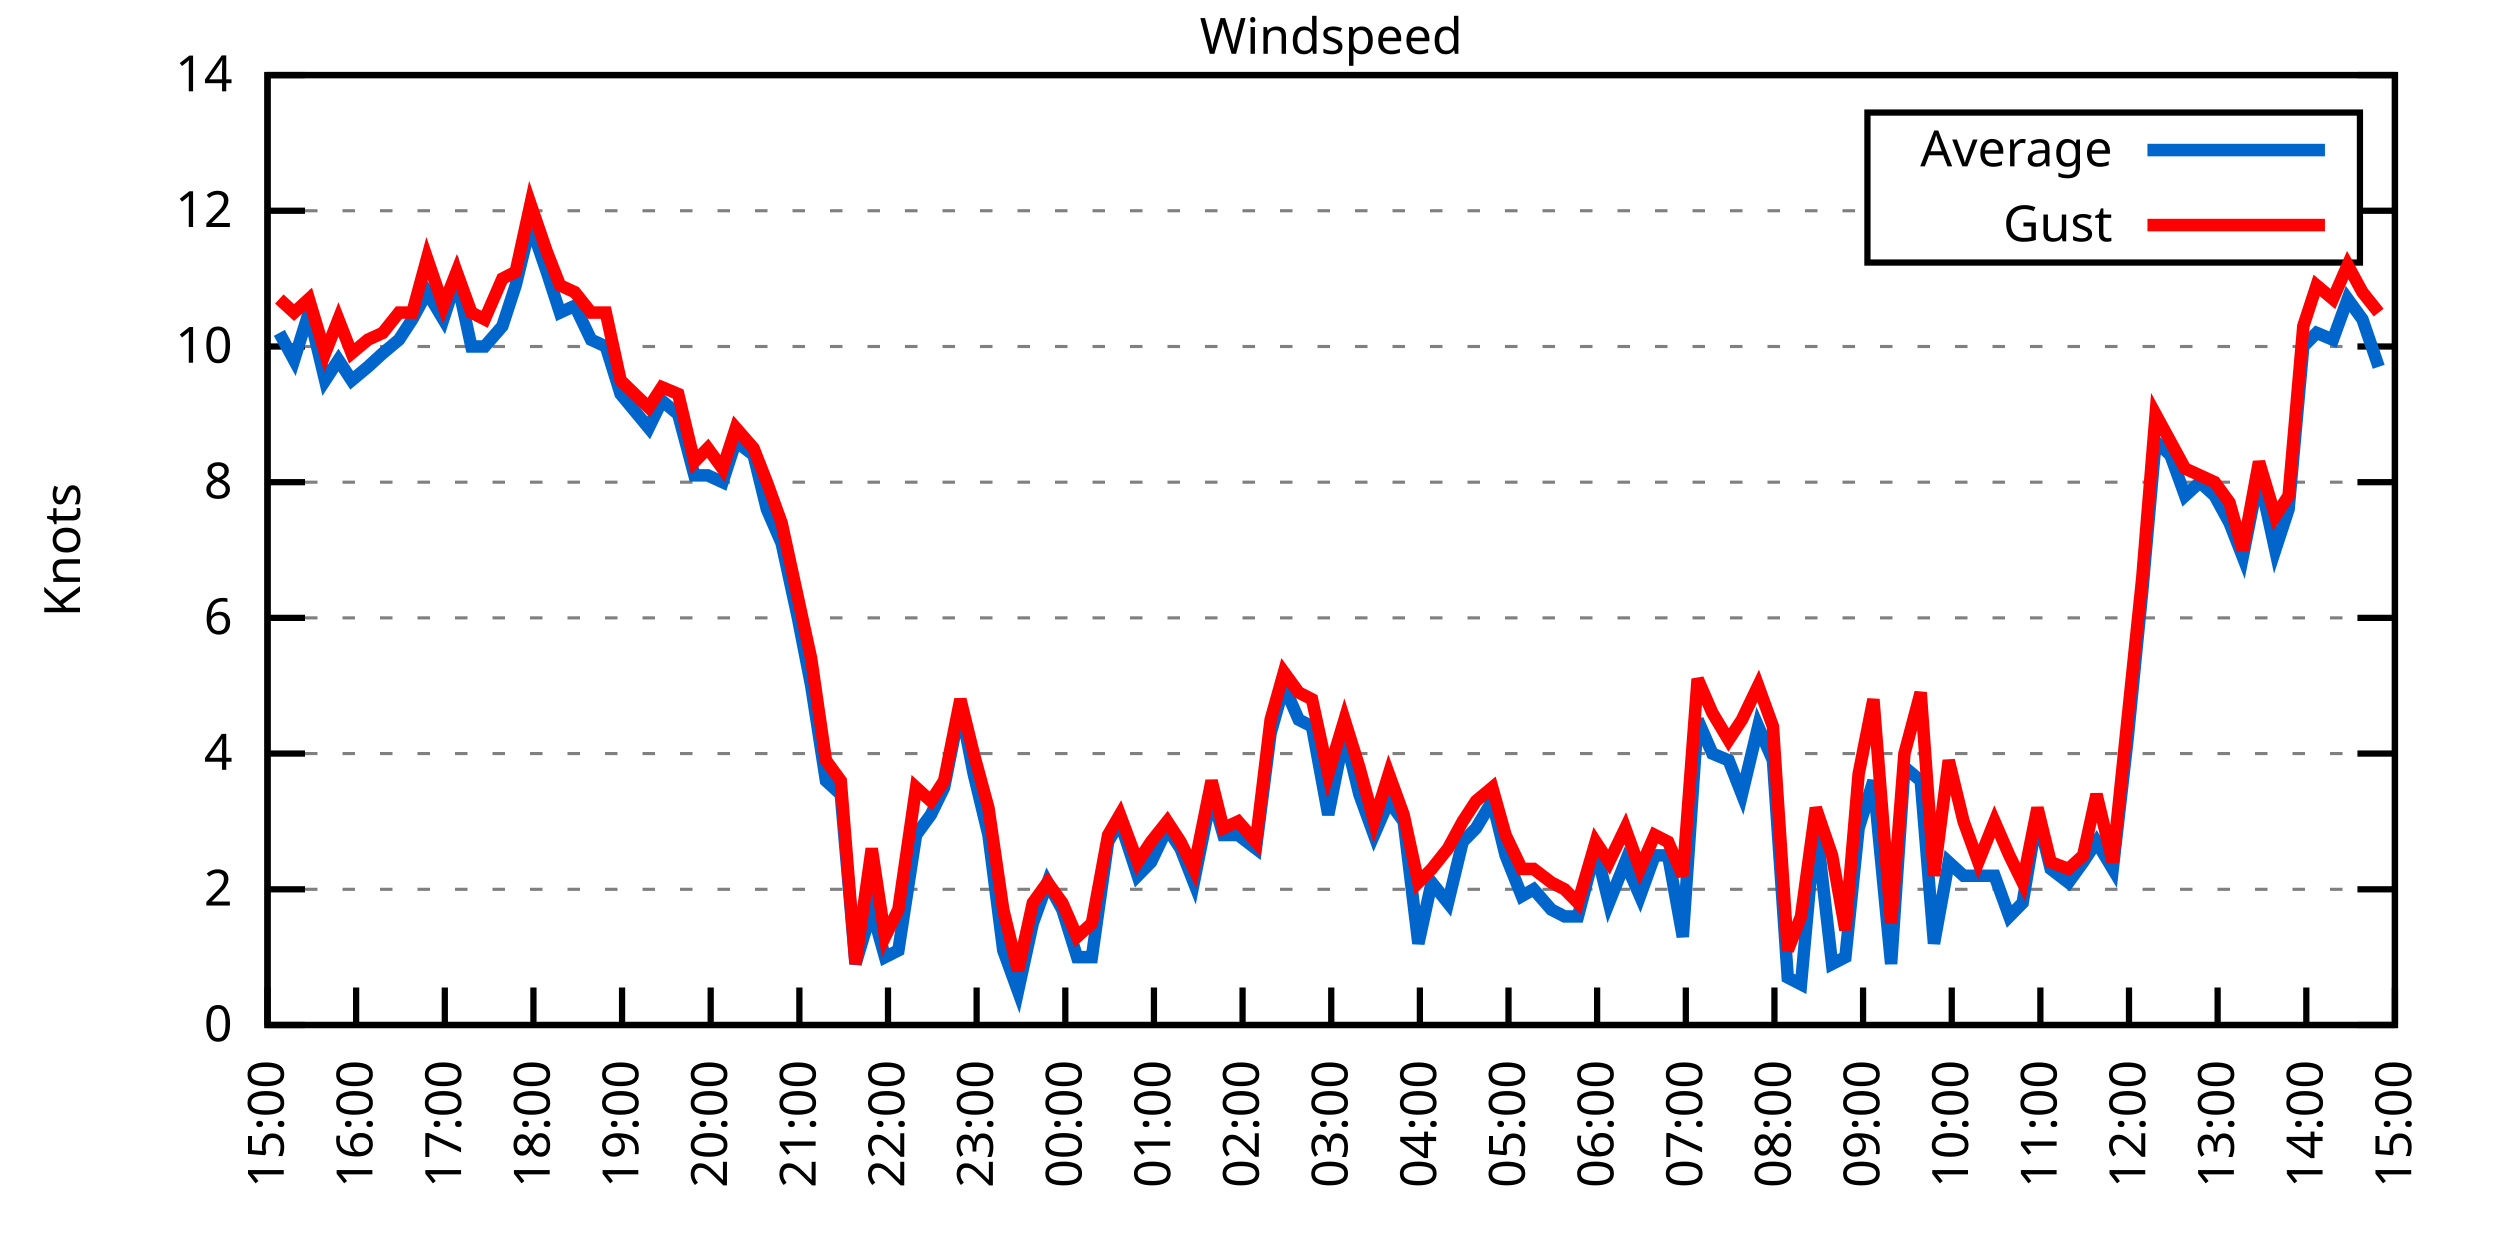
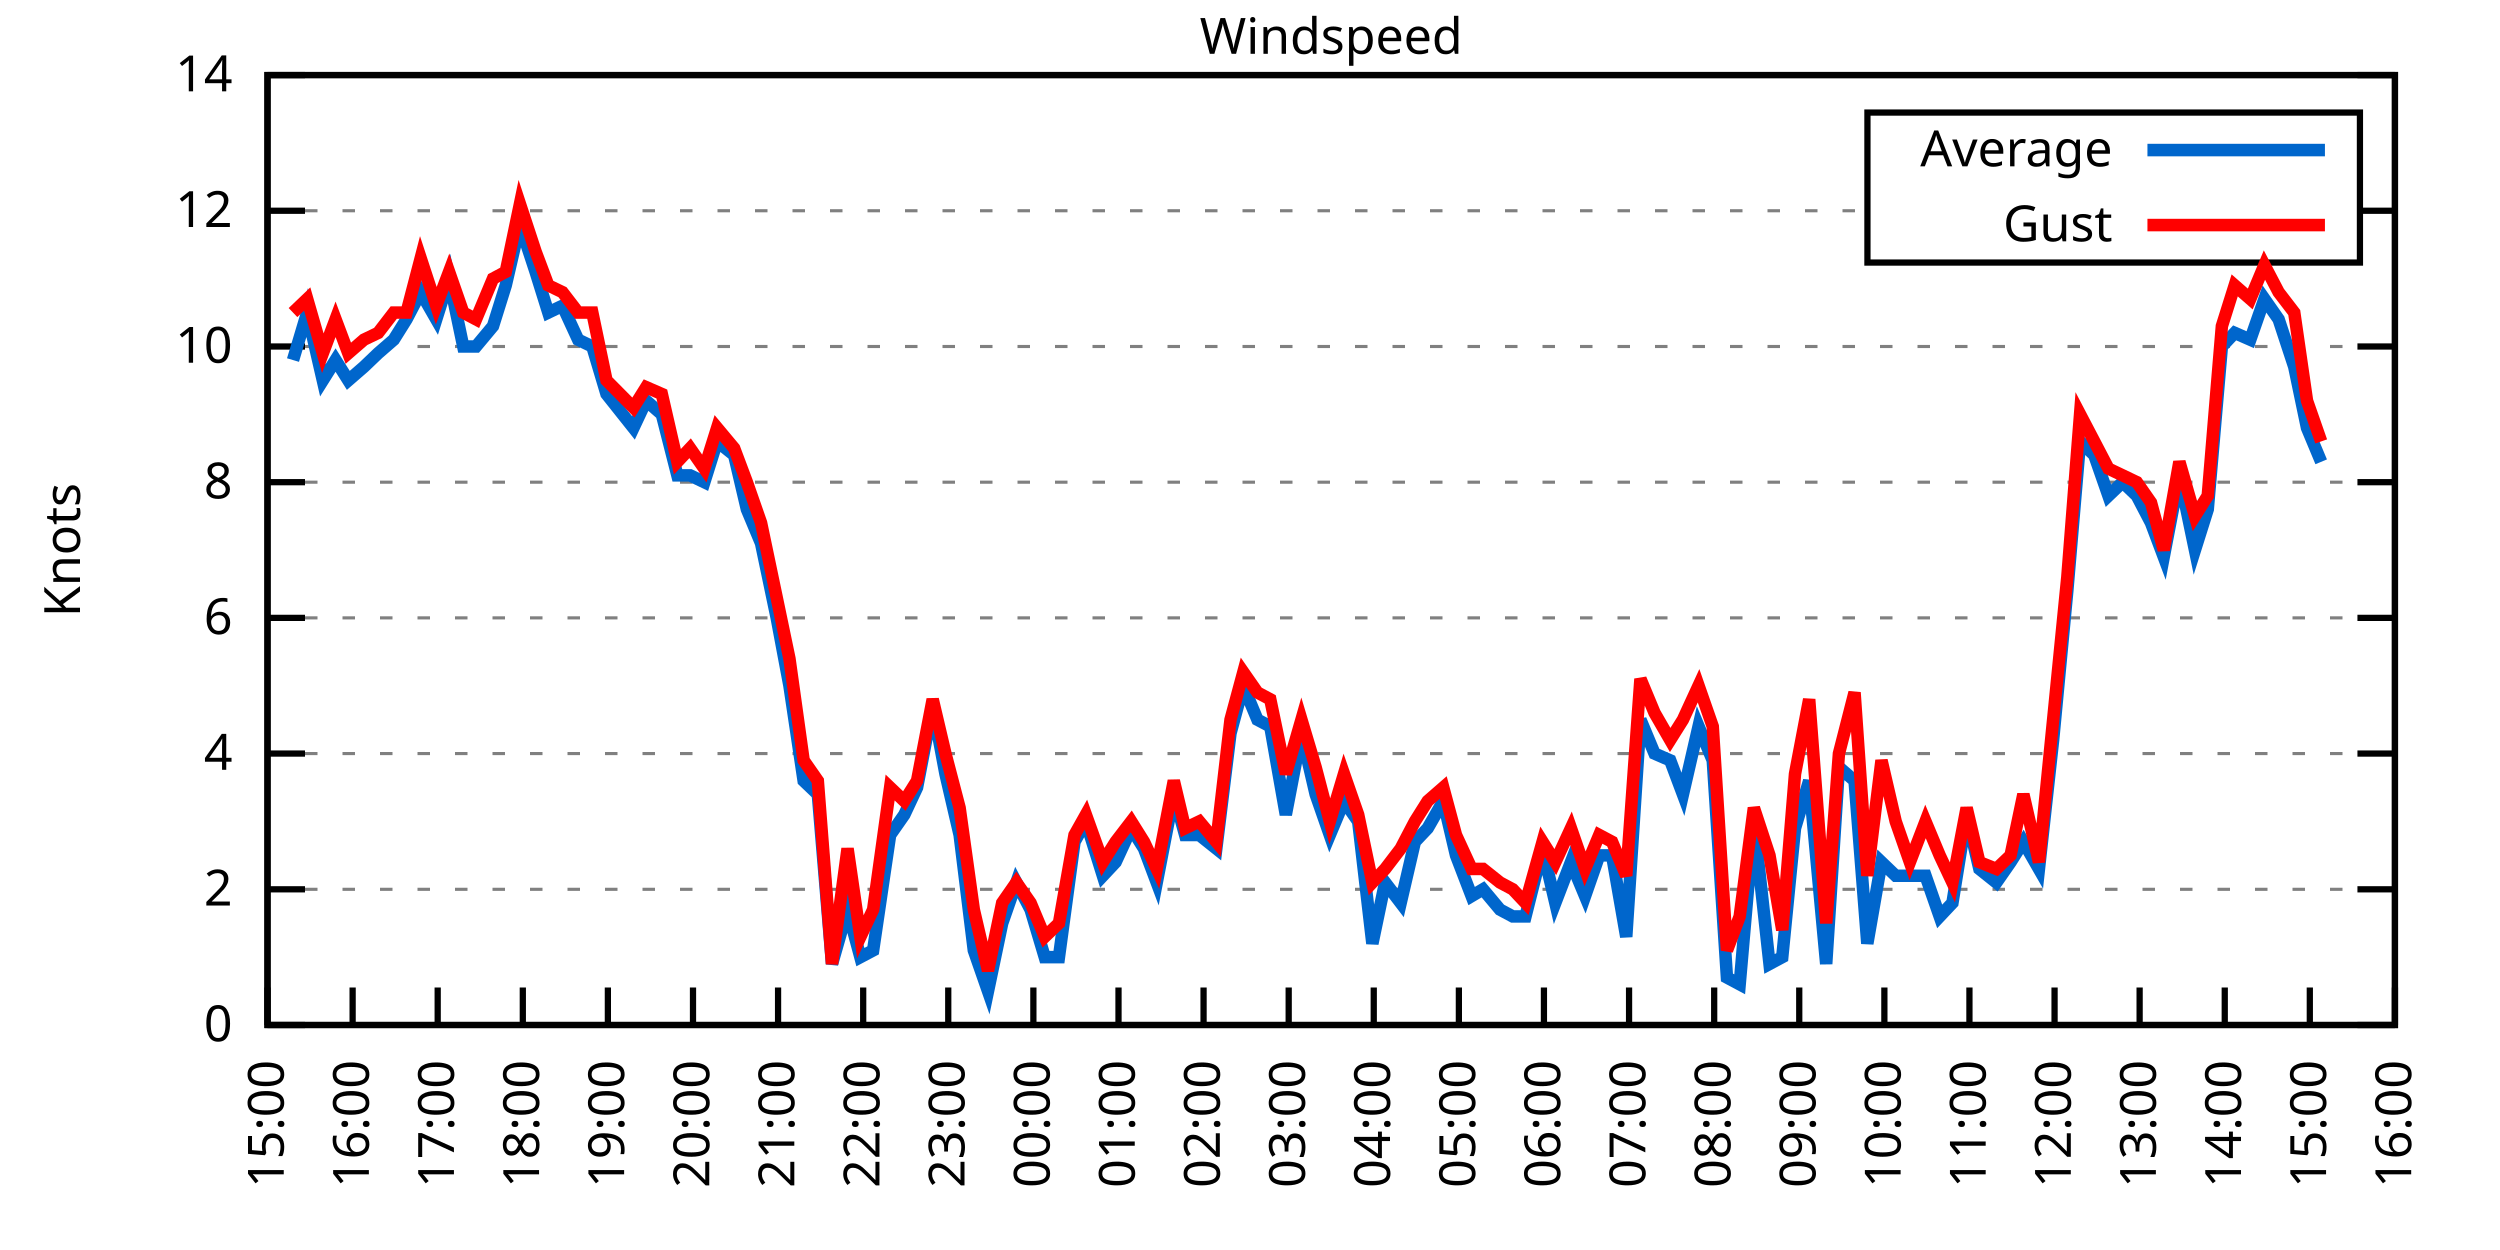
<svg xmlns="http://www.w3.org/2000/svg" xmlns:xlink="http://www.w3.org/1999/xlink" width="400" height="200" viewBox="0 0 400 200">
  <g id="gnuplot_canvas">
    <rect x="0" y="0" width="400" height="200" fill="none" />
    <defs>
      <circle id="gpDot" r="0.5" stroke-width="0.5" stroke="currentColor" />
      <path id="gpPt0" stroke-width="0.333" stroke="currentColor" d="M-1,0 h2 M0,-1 v2" />
      <path id="gpPt1" stroke-width="0.333" stroke="currentColor" d="M-1,-1 L1,1 M1,-1 L-1,1" />
      <path id="gpPt2" stroke-width="0.333" stroke="currentColor" d="M-1,0 L1,0 M0,-1 L0,1 M-1,-1 L1,1 M-1,1 L1,-1" />
      <rect id="gpPt3" stroke-width="0.333" stroke="currentColor" x="-1" y="-1" width="2" height="2" />
      <rect id="gpPt4" stroke-width="0.333" stroke="currentColor" fill="currentColor" x="-1" y="-1" width="2" height="2" />
      <circle id="gpPt5" stroke-width="0.333" stroke="currentColor" cx="0" cy="0" r="1" />
      <use xlink:href="#gpPt5" id="gpPt6" fill="currentColor" stroke="none" />
      <path id="gpPt7" stroke-width="0.333" stroke="currentColor" d="M0,-1.33 L-1.33,0.67 L1.33,0.67 z" />
      <use xlink:href="#gpPt7" id="gpPt8" fill="currentColor" stroke="none" />
      <use xlink:href="#gpPt7" id="gpPt9" stroke="currentColor" transform="rotate(180)" />
      <use xlink:href="#gpPt9" id="gpPt10" fill="currentColor" stroke="none" />
      <use xlink:href="#gpPt3" id="gpPt11" stroke="currentColor" transform="rotate(45)" />
      <use xlink:href="#gpPt11" id="gpPt12" fill="currentColor" stroke="none" />
      <path id="gpPt13" stroke-width="0.333" stroke="currentColor" d="M0,1.330 L1.265,0.411 L0.782,-1.067 L-0.782,-1.076 L-1.265,0.411 z" />
      <use xlink:href="#gpPt13" id="gpPt14" fill="currentColor" stroke="none" />
      <filter id="textbox" filterUnits="objectBoundingBox" x="0" y="0" height="1" width="1">
        <feFlood flood-color="white" flood-opacity="1" result="bgnd" />
        <feComposite in="SourceGraphic" in2="bgnd" operator="atop" />
      </filter>
      <filter id="greybox" filterUnits="objectBoundingBox" x="0" y="0" height="1" width="1">
        <feFlood flood-color="lightgrey" flood-opacity="1" result="grey" />
        <feComposite in="SourceGraphic" in2="grey" operator="atop" />
      </filter>
    </defs>
    <g fill="none" color="white" stroke="currentColor" stroke-width="1.00" stroke-linecap="butt" stroke-linejoin="miter">
</g>
    <g fill="none" color="black" stroke="currentColor" stroke-width="1.00" stroke-linecap="butt" stroke-linejoin="miter">
      <g stroke="none" shape-rendering="crispEdges">
        <polygon fill="rgb(255, 255, 255)" points="42.80,164.00 383.18,164.00 383.18,12.02 42.80,12.02 " />
      </g>
    </g>
    <g fill="none" color="black" stroke="currentColor" stroke-width="1.00" stroke-linecap="butt" stroke-linejoin="miter">
</g>
    <g fill="none" color="black" stroke="black" stroke-width="0.50" stroke-linecap="butt" stroke-linejoin="miter">
</g>
    <g fill="none" color="gray" stroke="currentColor" stroke-width="0.50" stroke-linecap="butt" stroke-linejoin="miter">
      <path stroke="gray" stroke-dasharray="2,4" class="gridline" d="M42.80,164.00 L383.19,164.00  " />
    </g>
    <g fill="none" color="gray" stroke="gray" stroke-width="1.00" stroke-linecap="butt" stroke-linejoin="miter">
</g>
    <g fill="none" color="black" stroke="currentColor" stroke-width="1.00" stroke-linecap="butt" stroke-linejoin="miter">
      <path stroke="black" d="M42.80,164.00 L48.80,164.00 M383.19,164.00 L377.19,164.00  " />
      <g transform="translate(37.20,166.60)" stroke="none" fill="black" font-family="Sans" font-size="8.00" text-anchor="end">
        <text>
          <tspan font-family="Sans"> 0</tspan>
        </text>
      </g>
    </g>
    <g fill="none" color="black" stroke="currentColor" stroke-width="1.00" stroke-linecap="butt" stroke-linejoin="miter">
</g>
    <g fill="none" color="black" stroke="black" stroke-width="0.50" stroke-linecap="butt" stroke-linejoin="miter">
</g>
    <g fill="none" color="gray" stroke="currentColor" stroke-width="0.50" stroke-linecap="butt" stroke-linejoin="miter">
      <path stroke="gray" stroke-dasharray="2,4" class="gridline" d="M42.80,142.29 L383.19,142.29  " />
    </g>
    <g fill="none" color="gray" stroke="gray" stroke-width="1.00" stroke-linecap="butt" stroke-linejoin="miter">
</g>
    <g fill="none" color="black" stroke="currentColor" stroke-width="1.00" stroke-linecap="butt" stroke-linejoin="miter">
      <path stroke="black" d="M42.80,142.29 L48.80,142.29 M383.19,142.29 L377.19,142.29  " />
      <g transform="translate(37.20,144.89)" stroke="none" fill="black" font-family="Sans" font-size="8.00" text-anchor="end">
        <text>
          <tspan font-family="Sans"> 2</tspan>
        </text>
      </g>
    </g>
    <g fill="none" color="black" stroke="currentColor" stroke-width="1.00" stroke-linecap="butt" stroke-linejoin="miter">
</g>
    <g fill="none" color="black" stroke="black" stroke-width="0.50" stroke-linecap="butt" stroke-linejoin="miter">
</g>
    <g fill="none" color="gray" stroke="currentColor" stroke-width="0.50" stroke-linecap="butt" stroke-linejoin="miter">
      <path stroke="gray" stroke-dasharray="2,4" class="gridline" d="M42.80,120.57 L383.19,120.57  " />
    </g>
    <g fill="none" color="gray" stroke="gray" stroke-width="1.00" stroke-linecap="butt" stroke-linejoin="miter">
</g>
    <g fill="none" color="black" stroke="currentColor" stroke-width="1.00" stroke-linecap="butt" stroke-linejoin="miter">
      <path stroke="black" d="M42.80,120.57 L48.80,120.57 M383.19,120.57 L377.19,120.57  " />
      <g transform="translate(37.20,123.17)" stroke="none" fill="black" font-family="Sans" font-size="8.00" text-anchor="end">
        <text>
          <tspan font-family="Sans"> 4</tspan>
        </text>
      </g>
    </g>
    <g fill="none" color="black" stroke="currentColor" stroke-width="1.00" stroke-linecap="butt" stroke-linejoin="miter">
</g>
    <g fill="none" color="black" stroke="black" stroke-width="0.50" stroke-linecap="butt" stroke-linejoin="miter">
</g>
    <g fill="none" color="gray" stroke="currentColor" stroke-width="0.50" stroke-linecap="butt" stroke-linejoin="miter">
      <path stroke="gray" stroke-dasharray="2,4" class="gridline" d="M42.80,98.86 L383.19,98.86  " />
    </g>
    <g fill="none" color="gray" stroke="gray" stroke-width="1.00" stroke-linecap="butt" stroke-linejoin="miter">
</g>
    <g fill="none" color="black" stroke="currentColor" stroke-width="1.00" stroke-linecap="butt" stroke-linejoin="miter">
      <path stroke="black" d="M42.80,98.86 L48.80,98.86 M383.19,98.86 L377.19,98.86  " />
      <g transform="translate(37.20,101.46)" stroke="none" fill="black" font-family="Sans" font-size="8.00" text-anchor="end">
        <text>
          <tspan font-family="Sans"> 6</tspan>
        </text>
      </g>
    </g>
    <g fill="none" color="black" stroke="currentColor" stroke-width="1.00" stroke-linecap="butt" stroke-linejoin="miter">
</g>
    <g fill="none" color="black" stroke="black" stroke-width="0.50" stroke-linecap="butt" stroke-linejoin="miter">
</g>
    <g fill="none" color="gray" stroke="currentColor" stroke-width="0.50" stroke-linecap="butt" stroke-linejoin="miter">
      <path stroke="gray" stroke-dasharray="2,4" class="gridline" d="M42.80,77.15 L383.19,77.15  " />
    </g>
    <g fill="none" color="gray" stroke="gray" stroke-width="1.00" stroke-linecap="butt" stroke-linejoin="miter">
</g>
    <g fill="none" color="black" stroke="currentColor" stroke-width="1.00" stroke-linecap="butt" stroke-linejoin="miter">
      <path stroke="black" d="M42.80,77.15 L48.80,77.15 M383.19,77.15 L377.19,77.15  " />
      <g transform="translate(37.20,79.75)" stroke="none" fill="black" font-family="Sans" font-size="8.00" text-anchor="end">
        <text>
          <tspan font-family="Sans"> 8</tspan>
        </text>
      </g>
    </g>
    <g fill="none" color="black" stroke="currentColor" stroke-width="1.00" stroke-linecap="butt" stroke-linejoin="miter">
</g>
    <g fill="none" color="black" stroke="black" stroke-width="0.50" stroke-linecap="butt" stroke-linejoin="miter">
</g>
    <g fill="none" color="gray" stroke="currentColor" stroke-width="0.50" stroke-linecap="butt" stroke-linejoin="miter">
      <path stroke="gray" stroke-dasharray="2,4" class="gridline" d="M42.80,55.44 L383.19,55.44  " />
    </g>
    <g fill="none" color="gray" stroke="gray" stroke-width="1.00" stroke-linecap="butt" stroke-linejoin="miter">
</g>
    <g fill="none" color="black" stroke="currentColor" stroke-width="1.00" stroke-linecap="butt" stroke-linejoin="miter">
      <path stroke="black" d="M42.80,55.44 L48.80,55.44 M383.19,55.44 L377.19,55.44  " />
      <g transform="translate(37.20,58.04)" stroke="none" fill="black" font-family="Sans" font-size="8.00" text-anchor="end">
        <text>
          <tspan font-family="Sans"> 10</tspan>
        </text>
      </g>
    </g>
    <g fill="none" color="black" stroke="currentColor" stroke-width="1.00" stroke-linecap="butt" stroke-linejoin="miter">
</g>
    <g fill="none" color="black" stroke="black" stroke-width="0.50" stroke-linecap="butt" stroke-linejoin="miter">
</g>
    <g fill="none" color="gray" stroke="currentColor" stroke-width="0.50" stroke-linecap="butt" stroke-linejoin="miter">
      <path stroke="gray" stroke-dasharray="2,4" class="gridline" d="M42.80,33.72 L298.79,33.72 M377.59,33.72 L383.19,33.72  " />
    </g>
    <g fill="none" color="gray" stroke="gray" stroke-width="1.00" stroke-linecap="butt" stroke-linejoin="miter">
</g>
    <g fill="none" color="black" stroke="currentColor" stroke-width="1.00" stroke-linecap="butt" stroke-linejoin="miter">
      <path stroke="black" d="M42.80,33.72 L48.80,33.72 M383.19,33.72 L377.19,33.72  " />
      <g transform="translate(37.20,36.32)" stroke="none" fill="black" font-family="Sans" font-size="8.00" text-anchor="end">
        <text>
          <tspan font-family="Sans"> 12</tspan>
        </text>
      </g>
    </g>
    <g fill="none" color="black" stroke="currentColor" stroke-width="1.00" stroke-linecap="butt" stroke-linejoin="miter">
</g>
    <g fill="none" color="black" stroke="black" stroke-width="0.50" stroke-linecap="butt" stroke-linejoin="miter">
</g>
    <g fill="none" color="gray" stroke="currentColor" stroke-width="0.50" stroke-linecap="butt" stroke-linejoin="miter">
      <path stroke="gray" stroke-dasharray="2,4" class="gridline" d="M42.80,12.01 L383.19,12.01  " />
    </g>
    <g fill="none" color="gray" stroke="gray" stroke-width="1.00" stroke-linecap="butt" stroke-linejoin="miter">
</g>
    <g fill="none" color="black" stroke="currentColor" stroke-width="1.00" stroke-linecap="butt" stroke-linejoin="miter">
      <path stroke="black" d="M42.80,12.01 L48.80,12.01 M383.19,12.01 L377.19,12.01  " />
      <g transform="translate(37.20,14.61)" stroke="none" fill="black" font-family="Sans" font-size="8.00" text-anchor="end">
        <text>
          <tspan font-family="Sans"> 14</tspan>
        </text>
      </g>
    </g>
    <g fill="none" color="black" stroke="currentColor" stroke-width="1.00" stroke-linecap="butt" stroke-linejoin="miter">
      <path stroke="black" d="M42.80,164.00 L42.80,158.00  " />
      <g transform="translate(45.40,169.60) rotate(270.00)" stroke="none" fill="black" font-family="Sans" font-size="8.00" text-anchor="end">
        <text>
          <tspan font-family="Sans">15:00</tspan>
        </text>
      </g>
    </g>
    <g fill="none" color="black" stroke="currentColor" stroke-width="1.00" stroke-linecap="butt" stroke-linejoin="miter">
-       <path stroke="black" d="M56.98,164.00 L56.98,158.00  " />
-       <g transform="translate(59.58,169.60) rotate(270.00)" stroke="none" fill="black" font-family="Sans" font-size="8.00" text-anchor="end">
+       <path stroke="black" d="M56.42,164.00 L56.42,158.00  " />
+       <g transform="translate(59.02,169.60) rotate(270.00)" stroke="none" fill="black" font-family="Sans" font-size="8.00" text-anchor="end">
        <text>
          <tspan font-family="Sans">16:00</tspan>
        </text>
      </g>
    </g>
    <g fill="none" color="black" stroke="currentColor" stroke-width="1.00" stroke-linecap="butt" stroke-linejoin="miter">
-       <path stroke="black" d="M71.17,164.00 L71.17,158.00  " />
-       <g transform="translate(73.77,169.60) rotate(270.00)" stroke="none" fill="black" font-family="Sans" font-size="8.00" text-anchor="end">
+       <path stroke="black" d="M70.03,164.00 L70.03,158.00  " />
+       <g transform="translate(72.63,169.60) rotate(270.00)" stroke="none" fill="black" font-family="Sans" font-size="8.00" text-anchor="end">
        <text>
          <tspan font-family="Sans">17:00</tspan>
        </text>
      </g>
    </g>
    <g fill="none" color="black" stroke="currentColor" stroke-width="1.00" stroke-linecap="butt" stroke-linejoin="miter">
-       <path stroke="black" d="M85.35,164.00 L85.35,158.00  " />
-       <g transform="translate(87.95,169.60) rotate(270.00)" stroke="none" fill="black" font-family="Sans" font-size="8.00" text-anchor="end">
+       <path stroke="black" d="M83.65,164.00 L83.65,158.00  " />
+       <g transform="translate(86.25,169.60) rotate(270.00)" stroke="none" fill="black" font-family="Sans" font-size="8.00" text-anchor="end">
        <text>
          <tspan font-family="Sans">18:00</tspan>
        </text>
      </g>
    </g>
    <g fill="none" color="black" stroke="currentColor" stroke-width="1.00" stroke-linecap="butt" stroke-linejoin="miter">
-       <path stroke="black" d="M99.53,164.00 L99.53,158.00  " />
-       <g transform="translate(102.13,169.60) rotate(270.00)" stroke="none" fill="black" font-family="Sans" font-size="8.00" text-anchor="end">
+       <path stroke="black" d="M97.26,164.00 L97.26,158.00  " />
+       <g transform="translate(99.86,169.60) rotate(270.00)" stroke="none" fill="black" font-family="Sans" font-size="8.00" text-anchor="end">
        <text>
          <tspan font-family="Sans">19:00</tspan>
        </text>
      </g>
    </g>
    <g fill="none" color="black" stroke="currentColor" stroke-width="1.00" stroke-linecap="butt" stroke-linejoin="miter">
-       <path stroke="black" d="M113.71,164.00 L113.71,158.00  " />
-       <g transform="translate(116.31,169.60) rotate(270.00)" stroke="none" fill="black" font-family="Sans" font-size="8.00" text-anchor="end">
+       <path stroke="black" d="M110.88,164.00 L110.88,158.00  " />
+       <g transform="translate(113.48,169.60) rotate(270.00)" stroke="none" fill="black" font-family="Sans" font-size="8.00" text-anchor="end">
        <text>
          <tspan font-family="Sans">20:00</tspan>
        </text>
      </g>
    </g>
    <g fill="none" color="black" stroke="currentColor" stroke-width="1.00" stroke-linecap="butt" stroke-linejoin="miter">
-       <path stroke="black" d="M127.90,164.00 L127.90,158.00  " />
-       <g transform="translate(130.50,169.60) rotate(270.00)" stroke="none" fill="black" font-family="Sans" font-size="8.00" text-anchor="end">
+       <path stroke="black" d="M124.49,164.00 L124.49,158.00  " />
+       <g transform="translate(127.09,169.60) rotate(270.00)" stroke="none" fill="black" font-family="Sans" font-size="8.00" text-anchor="end">
        <text>
          <tspan font-family="Sans">21:00</tspan>
        </text>
      </g>
    </g>
    <g fill="none" color="black" stroke="currentColor" stroke-width="1.00" stroke-linecap="butt" stroke-linejoin="miter">
-       <path stroke="black" d="M142.08,164.00 L142.08,158.00  " />
-       <g transform="translate(144.68,169.60) rotate(270.00)" stroke="none" fill="black" font-family="Sans" font-size="8.00" text-anchor="end">
+       <path stroke="black" d="M138.11,164.00 L138.11,158.00  " />
+       <g transform="translate(140.71,169.60) rotate(270.00)" stroke="none" fill="black" font-family="Sans" font-size="8.00" text-anchor="end">
        <text>
          <tspan font-family="Sans">22:00</tspan>
        </text>
      </g>
    </g>
    <g fill="none" color="black" stroke="currentColor" stroke-width="1.00" stroke-linecap="butt" stroke-linejoin="miter">
-       <path stroke="black" d="M156.26,164.00 L156.26,158.00  " />
-       <g transform="translate(158.86,169.60) rotate(270.00)" stroke="none" fill="black" font-family="Sans" font-size="8.00" text-anchor="end">
+       <path stroke="black" d="M151.72,164.00 L151.72,158.00  " />
+       <g transform="translate(154.32,169.60) rotate(270.00)" stroke="none" fill="black" font-family="Sans" font-size="8.00" text-anchor="end">
        <text>
          <tspan font-family="Sans">23:00</tspan>
        </text>
      </g>
    </g>
    <g fill="none" color="black" stroke="currentColor" stroke-width="1.00" stroke-linecap="butt" stroke-linejoin="miter">
-       <path stroke="black" d="M170.45,164.00 L170.45,158.00  " />
-       <g transform="translate(173.05,169.60) rotate(270.00)" stroke="none" fill="black" font-family="Sans" font-size="8.00" text-anchor="end">
+       <path stroke="black" d="M165.34,164.00 L165.34,158.00  " />
+       <g transform="translate(167.94,169.60) rotate(270.00)" stroke="none" fill="black" font-family="Sans" font-size="8.00" text-anchor="end">
        <text>
          <tspan font-family="Sans">00:00</tspan>
        </text>
      </g>
    </g>
    <g fill="none" color="black" stroke="currentColor" stroke-width="1.00" stroke-linecap="butt" stroke-linejoin="miter">
-       <path stroke="black" d="M184.63,164.00 L184.63,158.00  " />
-       <g transform="translate(187.23,169.60) rotate(270.00)" stroke="none" fill="black" font-family="Sans" font-size="8.00" text-anchor="end">
+       <path stroke="black" d="M178.96,164.00 L178.96,158.00  " />
+       <g transform="translate(181.56,169.60) rotate(270.00)" stroke="none" fill="black" font-family="Sans" font-size="8.00" text-anchor="end">
        <text>
          <tspan font-family="Sans">01:00</tspan>
        </text>
      </g>
    </g>
    <g fill="none" color="black" stroke="currentColor" stroke-width="1.00" stroke-linecap="butt" stroke-linejoin="miter">
-       <path stroke="black" d="M198.81,164.00 L198.81,158.00  " />
-       <g transform="translate(201.41,169.60) rotate(270.00)" stroke="none" fill="black" font-family="Sans" font-size="8.00" text-anchor="end">
+       <path stroke="black" d="M192.57,164.00 L192.57,158.00  " />
+       <g transform="translate(195.17,169.60) rotate(270.00)" stroke="none" fill="black" font-family="Sans" font-size="8.00" text-anchor="end">
        <text>
          <tspan font-family="Sans">02:00</tspan>
        </text>
      </g>
    </g>
    <g fill="none" color="black" stroke="currentColor" stroke-width="1.00" stroke-linecap="butt" stroke-linejoin="miter">
-       <path stroke="black" d="M213.00,164.00 L213.00,158.00  " />
-       <g transform="translate(215.60,169.60) rotate(270.00)" stroke="none" fill="black" font-family="Sans" font-size="8.00" text-anchor="end">
+       <path stroke="black" d="M206.19,164.00 L206.19,158.00  " />
+       <g transform="translate(208.79,169.60) rotate(270.00)" stroke="none" fill="black" font-family="Sans" font-size="8.00" text-anchor="end">
        <text>
          <tspan font-family="Sans">03:00</tspan>
        </text>
      </g>
    </g>
    <g fill="none" color="black" stroke="currentColor" stroke-width="1.00" stroke-linecap="butt" stroke-linejoin="miter">
-       <path stroke="black" d="M227.18,164.00 L227.18,158.00  " />
-       <g transform="translate(229.78,169.60) rotate(270.00)" stroke="none" fill="black" font-family="Sans" font-size="8.00" text-anchor="end">
+       <path stroke="black" d="M219.80,164.00 L219.80,158.00  " />
+       <g transform="translate(222.40,169.60) rotate(270.00)" stroke="none" fill="black" font-family="Sans" font-size="8.00" text-anchor="end">
        <text>
          <tspan font-family="Sans">04:00</tspan>
        </text>
      </g>
    </g>
    <g fill="none" color="black" stroke="currentColor" stroke-width="1.00" stroke-linecap="butt" stroke-linejoin="miter">
-       <path stroke="black" d="M241.36,164.00 L241.36,158.00  " />
-       <g transform="translate(243.96,169.60) rotate(270.00)" stroke="none" fill="black" font-family="Sans" font-size="8.00" text-anchor="end">
+       <path stroke="black" d="M233.42,164.00 L233.42,158.00  " />
+       <g transform="translate(236.02,169.60) rotate(270.00)" stroke="none" fill="black" font-family="Sans" font-size="8.00" text-anchor="end">
        <text>
          <tspan font-family="Sans">05:00</tspan>
        </text>
      </g>
    </g>
    <g fill="none" color="black" stroke="currentColor" stroke-width="1.00" stroke-linecap="butt" stroke-linejoin="miter">
-       <path stroke="black" d="M255.54,164.00 L255.54,158.00  " />
-       <g transform="translate(258.14,169.60) rotate(270.00)" stroke="none" fill="black" font-family="Sans" font-size="8.00" text-anchor="end">
+       <path stroke="black" d="M247.03,164.00 L247.03,158.00  " />
+       <g transform="translate(249.63,169.60) rotate(270.00)" stroke="none" fill="black" font-family="Sans" font-size="8.00" text-anchor="end">
        <text>
          <tspan font-family="Sans">06:00</tspan>
        </text>
      </g>
    </g>
    <g fill="none" color="black" stroke="currentColor" stroke-width="1.00" stroke-linecap="butt" stroke-linejoin="miter">
-       <path stroke="black" d="M269.73,164.00 L269.73,158.00  " />
-       <g transform="translate(272.33,169.60) rotate(270.00)" stroke="none" fill="black" font-family="Sans" font-size="8.00" text-anchor="end">
+       <path stroke="black" d="M260.65,164.00 L260.65,158.00  " />
+       <g transform="translate(263.25,169.60) rotate(270.00)" stroke="none" fill="black" font-family="Sans" font-size="8.00" text-anchor="end">
        <text>
          <tspan font-family="Sans">07:00</tspan>
        </text>
      </g>
    </g>
    <g fill="none" color="black" stroke="currentColor" stroke-width="1.00" stroke-linecap="butt" stroke-linejoin="miter">
-       <path stroke="black" d="M283.91,164.00 L283.91,158.00  " />
-       <g transform="translate(286.51,169.60) rotate(270.00)" stroke="none" fill="black" font-family="Sans" font-size="8.00" text-anchor="end">
+       <path stroke="black" d="M274.27,164.00 L274.27,158.00  " />
+       <g transform="translate(276.87,169.60) rotate(270.00)" stroke="none" fill="black" font-family="Sans" font-size="8.00" text-anchor="end">
        <text>
          <tspan font-family="Sans">08:00</tspan>
        </text>
      </g>
    </g>
    <g fill="none" color="black" stroke="currentColor" stroke-width="1.00" stroke-linecap="butt" stroke-linejoin="miter">
-       <path stroke="black" d="M298.09,164.00 L298.09,158.00  " />
-       <g transform="translate(300.69,169.60) rotate(270.00)" stroke="none" fill="black" font-family="Sans" font-size="8.00" text-anchor="end">
+       <path stroke="black" d="M287.88,164.00 L287.88,158.00  " />
+       <g transform="translate(290.48,169.60) rotate(270.00)" stroke="none" fill="black" font-family="Sans" font-size="8.00" text-anchor="end">
        <text>
          <tspan font-family="Sans">09:00</tspan>
        </text>
      </g>
    </g>
    <g fill="none" color="black" stroke="currentColor" stroke-width="1.00" stroke-linecap="butt" stroke-linejoin="miter">
-       <path stroke="black" d="M312.28,164.00 L312.28,158.00  " />
-       <g transform="translate(314.88,169.60) rotate(270.00)" stroke="none" fill="black" font-family="Sans" font-size="8.00" text-anchor="end">
+       <path stroke="black" d="M301.50,164.00 L301.50,158.00  " />
+       <g transform="translate(304.10,169.60) rotate(270.00)" stroke="none" fill="black" font-family="Sans" font-size="8.00" text-anchor="end">
        <text>
          <tspan font-family="Sans">10:00</tspan>
        </text>
      </g>
    </g>
    <g fill="none" color="black" stroke="currentColor" stroke-width="1.00" stroke-linecap="butt" stroke-linejoin="miter">
-       <path stroke="black" d="M326.46,164.00 L326.46,158.00  " />
-       <g transform="translate(329.06,169.60) rotate(270.00)" stroke="none" fill="black" font-family="Sans" font-size="8.00" text-anchor="end">
+       <path stroke="black" d="M315.11,164.00 L315.11,158.00  " />
+       <g transform="translate(317.71,169.60) rotate(270.00)" stroke="none" fill="black" font-family="Sans" font-size="8.00" text-anchor="end">
        <text>
          <tspan font-family="Sans">11:00</tspan>
        </text>
      </g>
    </g>
    <g fill="none" color="black" stroke="currentColor" stroke-width="1.00" stroke-linecap="butt" stroke-linejoin="miter">
-       <path stroke="black" d="M340.64,164.00 L340.64,158.00  " />
-       <g transform="translate(343.24,169.60) rotate(270.00)" stroke="none" fill="black" font-family="Sans" font-size="8.00" text-anchor="end">
+       <path stroke="black" d="M328.73,164.00 L328.73,158.00  " />
+       <g transform="translate(331.33,169.60) rotate(270.00)" stroke="none" fill="black" font-family="Sans" font-size="8.00" text-anchor="end">
        <text>
          <tspan font-family="Sans">12:00</tspan>
        </text>
      </g>
    </g>
    <g fill="none" color="black" stroke="currentColor" stroke-width="1.00" stroke-linecap="butt" stroke-linejoin="miter">
-       <path stroke="black" d="M354.82,164.00 L354.82,158.00  " />
-       <g transform="translate(357.42,169.60) rotate(270.00)" stroke="none" fill="black" font-family="Sans" font-size="8.00" text-anchor="end">
+       <path stroke="black" d="M342.34,164.00 L342.34,158.00  " />
+       <g transform="translate(344.94,169.60) rotate(270.00)" stroke="none" fill="black" font-family="Sans" font-size="8.00" text-anchor="end">
        <text>
          <tspan font-family="Sans">13:00</tspan>
        </text>
      </g>
    </g>
    <g fill="none" color="black" stroke="currentColor" stroke-width="1.00" stroke-linecap="butt" stroke-linejoin="miter">
-       <path stroke="black" d="M369.01,164.00 L369.01,158.00  " />
-       <g transform="translate(371.61,169.60) rotate(270.00)" stroke="none" fill="black" font-family="Sans" font-size="8.00" text-anchor="end">
+       <path stroke="black" d="M355.96,164.00 L355.96,158.00  " />
+       <g transform="translate(358.56,169.60) rotate(270.00)" stroke="none" fill="black" font-family="Sans" font-size="8.00" text-anchor="end">
        <text>
          <tspan font-family="Sans">14:00</tspan>
+         </text>
+       </g>
+     </g>
+     <g fill="none" color="black" stroke="currentColor" stroke-width="1.00" stroke-linecap="butt" stroke-linejoin="miter">
+       <path stroke="black" d="M369.57,164.00 L369.57,158.00  " />
+       <g transform="translate(372.17,169.60) rotate(270.00)" stroke="none" fill="black" font-family="Sans" font-size="8.00" text-anchor="end">
+         <text>
+           <tspan font-family="Sans">15:00</tspan>
        </text>
      </g>
    </g>
    <g fill="none" color="black" stroke="currentColor" stroke-width="1.00" stroke-linecap="butt" stroke-linejoin="miter">
      <path stroke="black" d="M383.19,164.00 L383.19,158.00  " />
      <g transform="translate(385.79,169.60) rotate(270.00)" stroke="none" fill="black" font-family="Sans" font-size="8.00" text-anchor="end">
        <text>
-           <tspan font-family="Sans">15:00</tspan>
+           <tspan font-family="Sans">16:00</tspan>
        </text>
      </g>
    </g>
    <g fill="none" color="black" stroke="currentColor" stroke-width="1.00" stroke-linecap="butt" stroke-linejoin="miter">
</g>
    <g fill="none" color="black" stroke="currentColor" stroke-width="1.00" stroke-linecap="butt" stroke-linejoin="miter">
      <path stroke="black" d="M42.80,12.01 L42.80,164.00 L383.19,164.00 L383.19,12.01 L42.80,12.01 Z  " />
    </g>
    <g fill="none" color="black" stroke="currentColor" stroke-width="1.00" stroke-linecap="butt" stroke-linejoin="miter">
</g>
    <g fill="none" color="black" stroke="currentColor" stroke-width="1.00" stroke-linecap="butt" stroke-linejoin="miter">
      <path stroke="black" d="M298.79,42.01 L298.79,18.01 L377.59,18.01 L377.59,42.01 L298.79,42.01 Z  " />
    </g>
    <g id="Windspeed_plot_1">
      <g fill="none" color="white" stroke="black" stroke-width="2.00" stroke-linecap="butt" stroke-linejoin="miter">
</g>
      <g fill="none" color="black" stroke="currentColor" stroke-width="2.00" stroke-linecap="butt" stroke-linejoin="miter">
        <g transform="translate(337.99,26.61)" stroke="none" fill="black" font-family="Sans" font-size="8.00" text-anchor="end">
          <text>
            <tspan font-family="Sans">Average</tspan>
          </text>
        </g>
      </g>
      <g fill="none" color="black" stroke="currentColor" stroke-width="2.00" stroke-linecap="butt" stroke-linejoin="miter">
-         <path stroke="rgb(  0, 102, 204)" d="M343.59,24.01 L371.99,24.01 M44.69,53.26 L47.05,57.61 L49.42,50.01 L52.02,60.86 L54.15,57.61 L56.27,60.86   L58.87,58.69 L61.24,56.52 L63.84,54.35 L65.97,51.09 L68.33,46.75 L70.93,51.09 L73.06,44.58 L75.42,55.44   L77.55,55.44 L80.38,52.18 L82.51,45.66 L84.88,35.89 L87.48,43.49 L89.60,50.01 L91.97,48.92 L94.57,54.35   L96.93,55.44 L99.30,63.04 L103.79,68.46 L105.91,64.12 L108.51,66.29 L111.11,76.06 L113.24,76.06 L115.61,77.15   L117.73,70.63 L120.57,72.81 L122.70,81.49 L125.06,86.92 L127.66,98.86 L129.79,109.72 L132.15,124.92 L134.52,127.09   L136.88,154.23 L139.48,145.54 L141.61,153.14 L143.74,152.06 L146.57,133.60 L148.94,130.35 L151.06,126.00 L153.66,112.97   L155.79,123.83 L158.15,133.60 L160.52,152.06 L162.88,158.57 L165.25,147.72 L167.61,141.20 L169.97,145.54 L172.34,153.14   L174.70,153.14 L177.30,134.69 L179.19,131.43 L182.03,140.12 L184.16,137.94 L186.76,132.52 L188.88,135.77 L191.01,141.20   L193.85,127.09 L195.74,133.60 L198.10,133.60 L200.94,135.77 L203.30,117.32 L205.43,109.72 L207.79,115.15 L209.92,116.23   L212.52,130.35 L215.12,117.32 L217.49,127.09 L219.85,133.60 L222.21,128.17 L224.58,131.43 L226.94,150.97 L229.07,141.20   L231.67,144.46 L234.03,134.69 L236.16,132.52 L238.76,128.17 L240.89,136.86 L243.49,143.37 L245.38,142.29 L248.22,145.54   L250.34,146.63 L252.47,146.63 L255.31,135.77 L257.43,144.46 L260.04,137.94 L262.40,143.37 L264.76,136.86 L266.89,136.86   L269.25,149.89 L271.62,115.15 L273.98,120.57 L276.58,121.66 L278.71,127.09 L281.31,116.23 L283.67,121.66 L286.04,156.40   L288.16,157.49 L290.53,131.43 L293.13,154.23 L295.26,153.14 L297.38,132.52 L299.75,124.92 L302.58,154.23 L304.71,122.75   L307.31,124.92 L309.44,150.97 L311.80,137.94 L314.17,140.12 L316.53,140.12 L319.13,140.12 L321.49,146.63 L323.62,144.46   L325.99,130.35 L328.11,139.03 L330.95,141.20 L333.31,137.94 L335.44,134.69 L338.04,139.03 L340.40,118.40 L342.77,94.52   L344.90,70.63 L347.26,72.81 L349.62,79.32 L351.99,77.15 L354.35,79.32 L356.72,83.66 L358.84,89.09 L361.44,76.06   L364.04,88.00 L366.17,81.49 L368.53,55.44 L370.66,53.26 L373.26,54.35 L375.63,47.84 L377.99,51.09 L380.59,58.69    " />
+         <path stroke="rgb(  0, 102, 204)" d="M343.59,24.01 L371.99,24.01 M46.88,57.61 L49.15,50.01 L51.65,60.86 L53.69,57.61 L55.73,60.86 L58.23,58.69   L60.50,56.52 L63.00,54.35 L65.04,51.09 L67.31,46.75 L69.80,51.09 L71.85,44.58 L74.12,55.44 L76.16,55.44   L78.88,52.18 L80.92,45.66 L83.19,35.89 L85.69,43.49 L87.73,50.01 L90.00,48.92 L92.50,54.35 L94.77,55.44   L97.04,63.04 L101.35,68.46 L103.39,64.12 L105.89,66.29 L108.38,76.06 L110.42,76.06 L112.69,77.15 L114.74,70.63   L117.46,72.81 L119.50,81.49 L121.77,86.92 L124.27,98.86 L126.31,109.72 L128.58,124.92 L130.85,127.09 L133.12,154.23   L135.61,145.54 L137.66,153.14 L139.70,152.06 L142.42,133.60 L144.69,130.35 L146.73,126.00 L149.23,112.97 L151.27,123.83   L153.54,133.60 L155.81,152.06 L158.08,158.57 L160.35,147.72 L162.62,141.20 L164.89,145.54 L167.16,153.14 L169.43,153.14   L171.92,134.69 L173.74,131.43 L176.46,140.12 L178.50,137.94 L181.00,132.52 L183.04,135.77 L185.08,141.20 L187.81,127.09   L189.62,133.60 L191.89,133.60 L194.61,135.77 L196.88,117.32 L198.93,109.72 L201.19,115.15 L203.24,116.23 L205.73,130.35   L208.23,117.32 L210.50,127.09 L212.77,133.60 L215.04,128.17 L217.31,131.43 L219.58,150.97 L221.62,141.20 L224.11,144.46   L226.38,134.69 L228.43,132.52 L230.92,128.17 L232.96,136.86 L235.46,143.37 L237.28,142.29 L240.00,145.54 L242.04,146.63   L244.08,146.63 L246.81,135.77 L248.85,144.46 L251.35,137.94 L253.61,143.37 L255.88,136.86 L257.93,136.86 L260.20,149.89   L262.47,115.15 L264.73,120.57 L267.23,121.66 L269.27,127.09 L271.77,116.23 L274.04,121.66 L276.31,156.40 L278.35,157.49   L280.62,131.43 L283.12,154.23 L285.16,153.14 L287.20,132.52 L289.47,124.92 L292.19,154.23 L294.23,122.75 L296.73,124.92   L298.77,150.97 L301.04,137.94 L303.31,140.12 L305.58,140.12 L308.08,140.12 L310.35,146.63 L312.39,144.46 L314.66,130.35   L316.70,139.03 L319.42,141.20 L321.69,137.94 L323.74,134.69 L326.23,139.03 L328.50,118.40 L330.77,94.52 L332.81,70.63   L335.08,72.81 L337.35,79.32 L339.62,77.15 L341.89,79.32 L344.16,83.66 L346.20,89.09 L348.70,76.06 L351.19,88.00   L353.24,81.49 L355.50,55.44 L357.55,53.26 L360.04,54.35 L362.31,47.84 L364.58,51.09 L367.08,58.69 L369.12,68.46   L371.39,73.89  " />
      </g>
    </g>
    <g id="Windspeed_plot_2">
      <g fill="none" color="black" stroke="currentColor" stroke-width="2.00" stroke-linecap="butt" stroke-linejoin="miter">
        <g transform="translate(337.99,38.61)" stroke="none" fill="black" font-family="Sans" font-size="8.00" text-anchor="end">
          <text>
            <tspan font-family="Sans">Gust</tspan>
          </text>
        </g>
      </g>
      <g fill="none" color="black" stroke="currentColor" stroke-width="2.00" stroke-linecap="butt" stroke-linejoin="miter">
-         <path stroke="rgb(255,   0,   0)" d="M343.59,36.01 L371.99,36.01 M44.69,47.84 L47.05,50.01 L49.42,47.84 L52.02,56.52 L54.15,51.09 L56.27,56.52   L58.87,54.35 L61.24,53.26 L63.84,50.01 L65.97,50.01 L68.33,41.32 L70.93,48.92 L73.06,43.49 L75.42,50.01   L77.55,51.09 L80.38,44.58 L82.51,43.49 L84.88,32.64 L87.48,40.24 L89.60,45.66 L91.97,46.75 L94.57,50.01   L96.93,50.01 L99.30,60.86 L103.79,65.21 L105.91,61.95 L108.51,63.04 L111.11,73.89 L113.24,71.72 L115.61,74.98   L117.73,68.46 L120.57,71.72 L122.70,77.15 L125.06,83.66 L127.66,95.60 L129.79,105.38 L132.15,121.66 L134.52,124.92   L136.88,154.23 L139.48,135.77 L141.61,149.89 L143.74,145.54 L146.57,126.00 L148.94,128.17 L151.06,124.92 L153.66,111.89   L155.79,120.57 L158.15,129.26 L160.52,145.54 L162.88,155.31 L165.25,144.46 L167.61,141.20 L169.97,144.46 L172.34,149.89   L174.70,147.72 L177.30,133.60 L179.19,130.35 L182.03,137.94 L184.16,134.69 L186.76,131.43 L188.88,134.69 L191.01,139.03   L193.85,124.92 L195.74,132.52 L198.10,131.43 L200.94,134.69 L203.30,115.15 L205.43,107.55 L207.79,110.80 L209.92,111.89   L212.52,123.83 L215.12,115.15 L217.49,122.75 L219.85,131.43 L222.21,123.83 L224.58,130.35 L226.94,141.20 L229.07,139.03   L231.67,135.77 L234.03,131.43 L236.16,128.17 L238.76,126.00 L240.89,133.60 L243.49,139.03 L245.38,139.03 L248.22,141.20   L250.34,142.29 L252.47,144.46 L255.31,134.69 L257.43,137.94 L260.04,132.52 L262.40,139.03 L264.76,133.60 L266.89,134.69   L269.25,140.12 L271.62,108.63 L273.98,114.06 L276.58,118.40 L278.71,115.15 L281.31,109.72 L283.67,116.23 L286.04,152.06   L288.16,146.63 L290.53,129.26 L293.13,136.86 L295.26,148.80 L297.38,123.83 L299.75,111.89 L302.58,147.72 L304.71,120.57   L307.31,110.80 L309.44,140.12 L311.80,121.66 L314.17,131.43 L316.53,137.94 L319.13,131.43 L321.49,136.86 L323.62,141.20   L325.99,129.26 L328.11,137.94 L330.95,139.03 L333.31,136.86 L335.44,127.09 L338.04,137.94 L340.40,115.15 L342.77,92.35   L344.90,66.29 L347.26,70.63 L349.62,74.98 L351.99,76.06 L354.35,77.15 L356.72,80.41 L358.84,88.00 L361.44,73.89   L364.04,82.58 L366.17,79.32 L368.53,52.18 L370.66,45.66 L373.26,47.84 L375.63,42.41 L377.99,46.75 L380.59,50.01    " />
+         <path stroke="rgb(255,   0,   0)" d="M343.59,36.01 L371.99,36.01 M46.88,50.01 L49.15,47.84 L51.65,56.52 L53.69,51.09 L55.73,56.52 L58.23,54.35   L60.50,53.26 L63.00,50.01 L65.04,50.01 L67.31,41.32 L69.80,48.92 L71.85,43.49 L74.12,50.01 L76.16,51.09   L78.88,44.58 L80.92,43.49 L83.19,32.64 L85.69,40.24 L87.73,45.66 L90.00,46.75 L92.50,50.01 L94.77,50.01   L97.04,60.86 L101.35,65.21 L103.39,61.95 L105.89,63.04 L108.38,73.89 L110.42,71.72 L112.69,74.98 L114.74,68.46   L117.46,71.72 L119.50,77.15 L121.77,83.66 L124.27,95.60 L126.31,105.38 L128.58,121.66 L130.85,124.92 L133.12,154.23   L135.61,135.77 L137.66,149.89 L139.70,145.54 L142.42,126.00 L144.69,128.17 L146.73,124.92 L149.23,111.89 L151.27,120.57   L153.54,129.26 L155.81,145.54 L158.08,155.31 L160.35,144.46 L162.62,141.20 L164.89,144.46 L167.16,149.89 L169.43,147.72   L171.92,133.60 L173.74,130.35 L176.46,137.94 L178.50,134.69 L181.00,131.43 L183.04,134.69 L185.08,139.03 L187.81,124.92   L189.62,132.52 L191.89,131.43 L194.61,134.69 L196.88,115.15 L198.93,107.55 L201.19,110.80 L203.24,111.89 L205.73,123.83   L208.23,115.15 L210.50,122.75 L212.77,131.43 L215.04,123.83 L217.31,130.35 L219.58,141.20 L221.62,139.03 L224.11,135.77   L226.38,131.43 L228.43,128.17 L230.92,126.00 L232.96,133.60 L235.46,139.03 L237.28,139.03 L240.00,141.20 L242.04,142.29   L244.08,144.46 L246.81,134.69 L248.85,137.94 L251.35,132.52 L253.61,139.03 L255.88,133.60 L257.93,134.69 L260.20,140.12   L262.47,108.63 L264.73,114.06 L267.23,118.40 L269.27,115.15 L271.77,109.72 L274.04,116.23 L276.31,152.06 L278.35,146.63   L280.62,129.26 L283.12,136.86 L285.16,148.80 L287.20,123.83 L289.47,111.89 L292.19,147.72 L294.23,120.57 L296.73,110.80   L298.77,140.12 L301.04,121.66 L303.31,131.43 L305.58,137.94 L308.08,131.43 L310.35,136.86 L312.39,141.20 L314.66,129.26   L316.70,137.94 L319.42,139.03 L321.69,136.86 L323.74,127.09 L326.23,137.94 L328.50,115.15 L330.77,92.35 L332.81,66.29   L335.08,70.63 L337.35,74.98 L339.62,76.06 L341.89,77.15 L344.16,80.41 L346.20,88.00 L348.70,73.89 L351.19,82.58   L353.24,79.32 L355.50,52.18 L357.55,45.66 L360.04,47.84 L362.31,42.41 L364.58,46.75 L367.08,50.01 L369.12,64.12   L371.39,70.63  " />
      </g>
    </g>
    <g fill="none" color="black" stroke="currentColor" stroke-width="2.00" stroke-linecap="butt" stroke-linejoin="miter">
</g>
    <g fill="none" color="black" stroke="black" stroke-width="1.00" stroke-linecap="butt" stroke-linejoin="miter">
</g>
    <g fill="none" color="black" stroke="currentColor" stroke-width="1.00" stroke-linecap="butt" stroke-linejoin="miter">
      <path stroke="black" d="M42.80,12.01 L42.80,164.00 L383.19,164.00 L383.19,12.01 L42.80,12.01 Z  " />
      <g transform="translate(12.80,88.01) rotate(270.00)" stroke="none" fill="black" font-family="Sans" font-size="8.00" text-anchor="middle">
        <text>
          <tspan font-family="Sans">Knots</tspan>
        </text>
      </g>
    </g>
    <g fill="none" color="black" stroke="currentColor" stroke-width="1.00" stroke-linecap="butt" stroke-linejoin="miter">
</g>
    <g fill="none" color="black" stroke="currentColor" stroke-width="1.00" stroke-linecap="butt" stroke-linejoin="miter">
      <g transform="translate(212.99,8.61)" stroke="none" fill="black" font-family="Sans" font-size="8.00" text-anchor="middle">
        <text>
          <tspan font-family="Sans">Windspeed</tspan>
        </text>
      </g>
    </g>
    <g fill="none" color="black" stroke="currentColor" stroke-width="1.00" stroke-linecap="butt" stroke-linejoin="miter">
</g>
  </g>
</svg>
